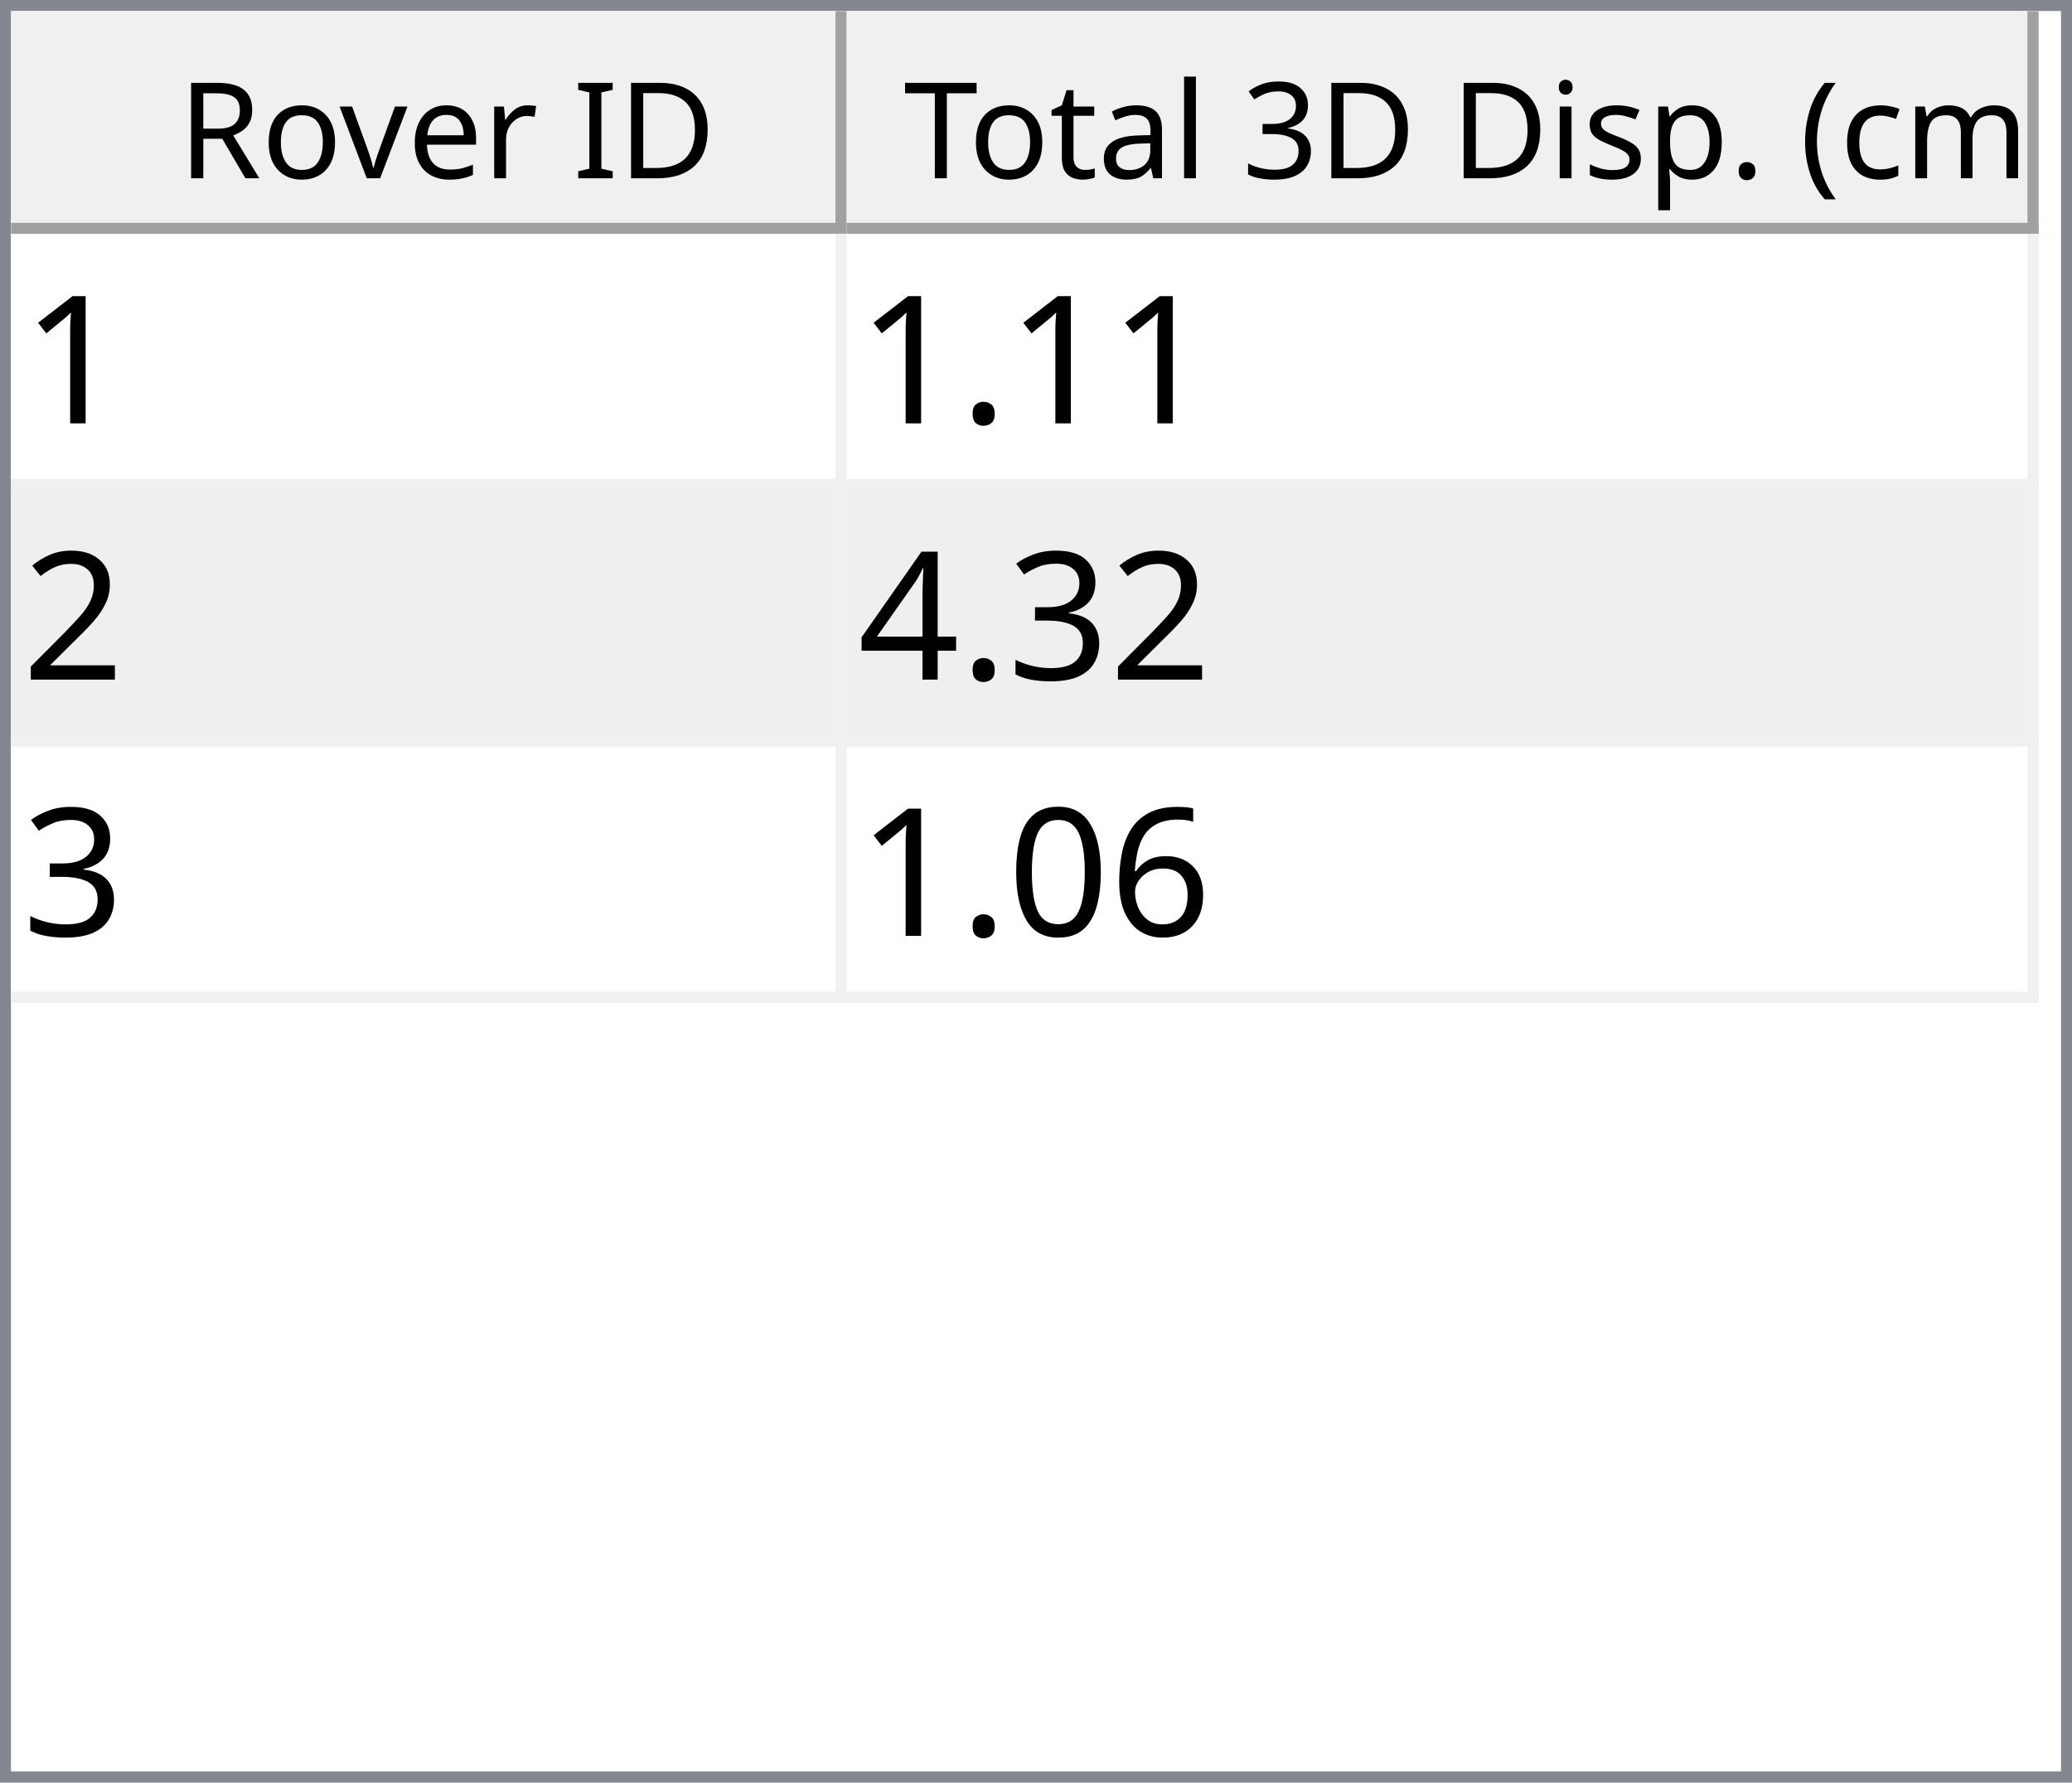
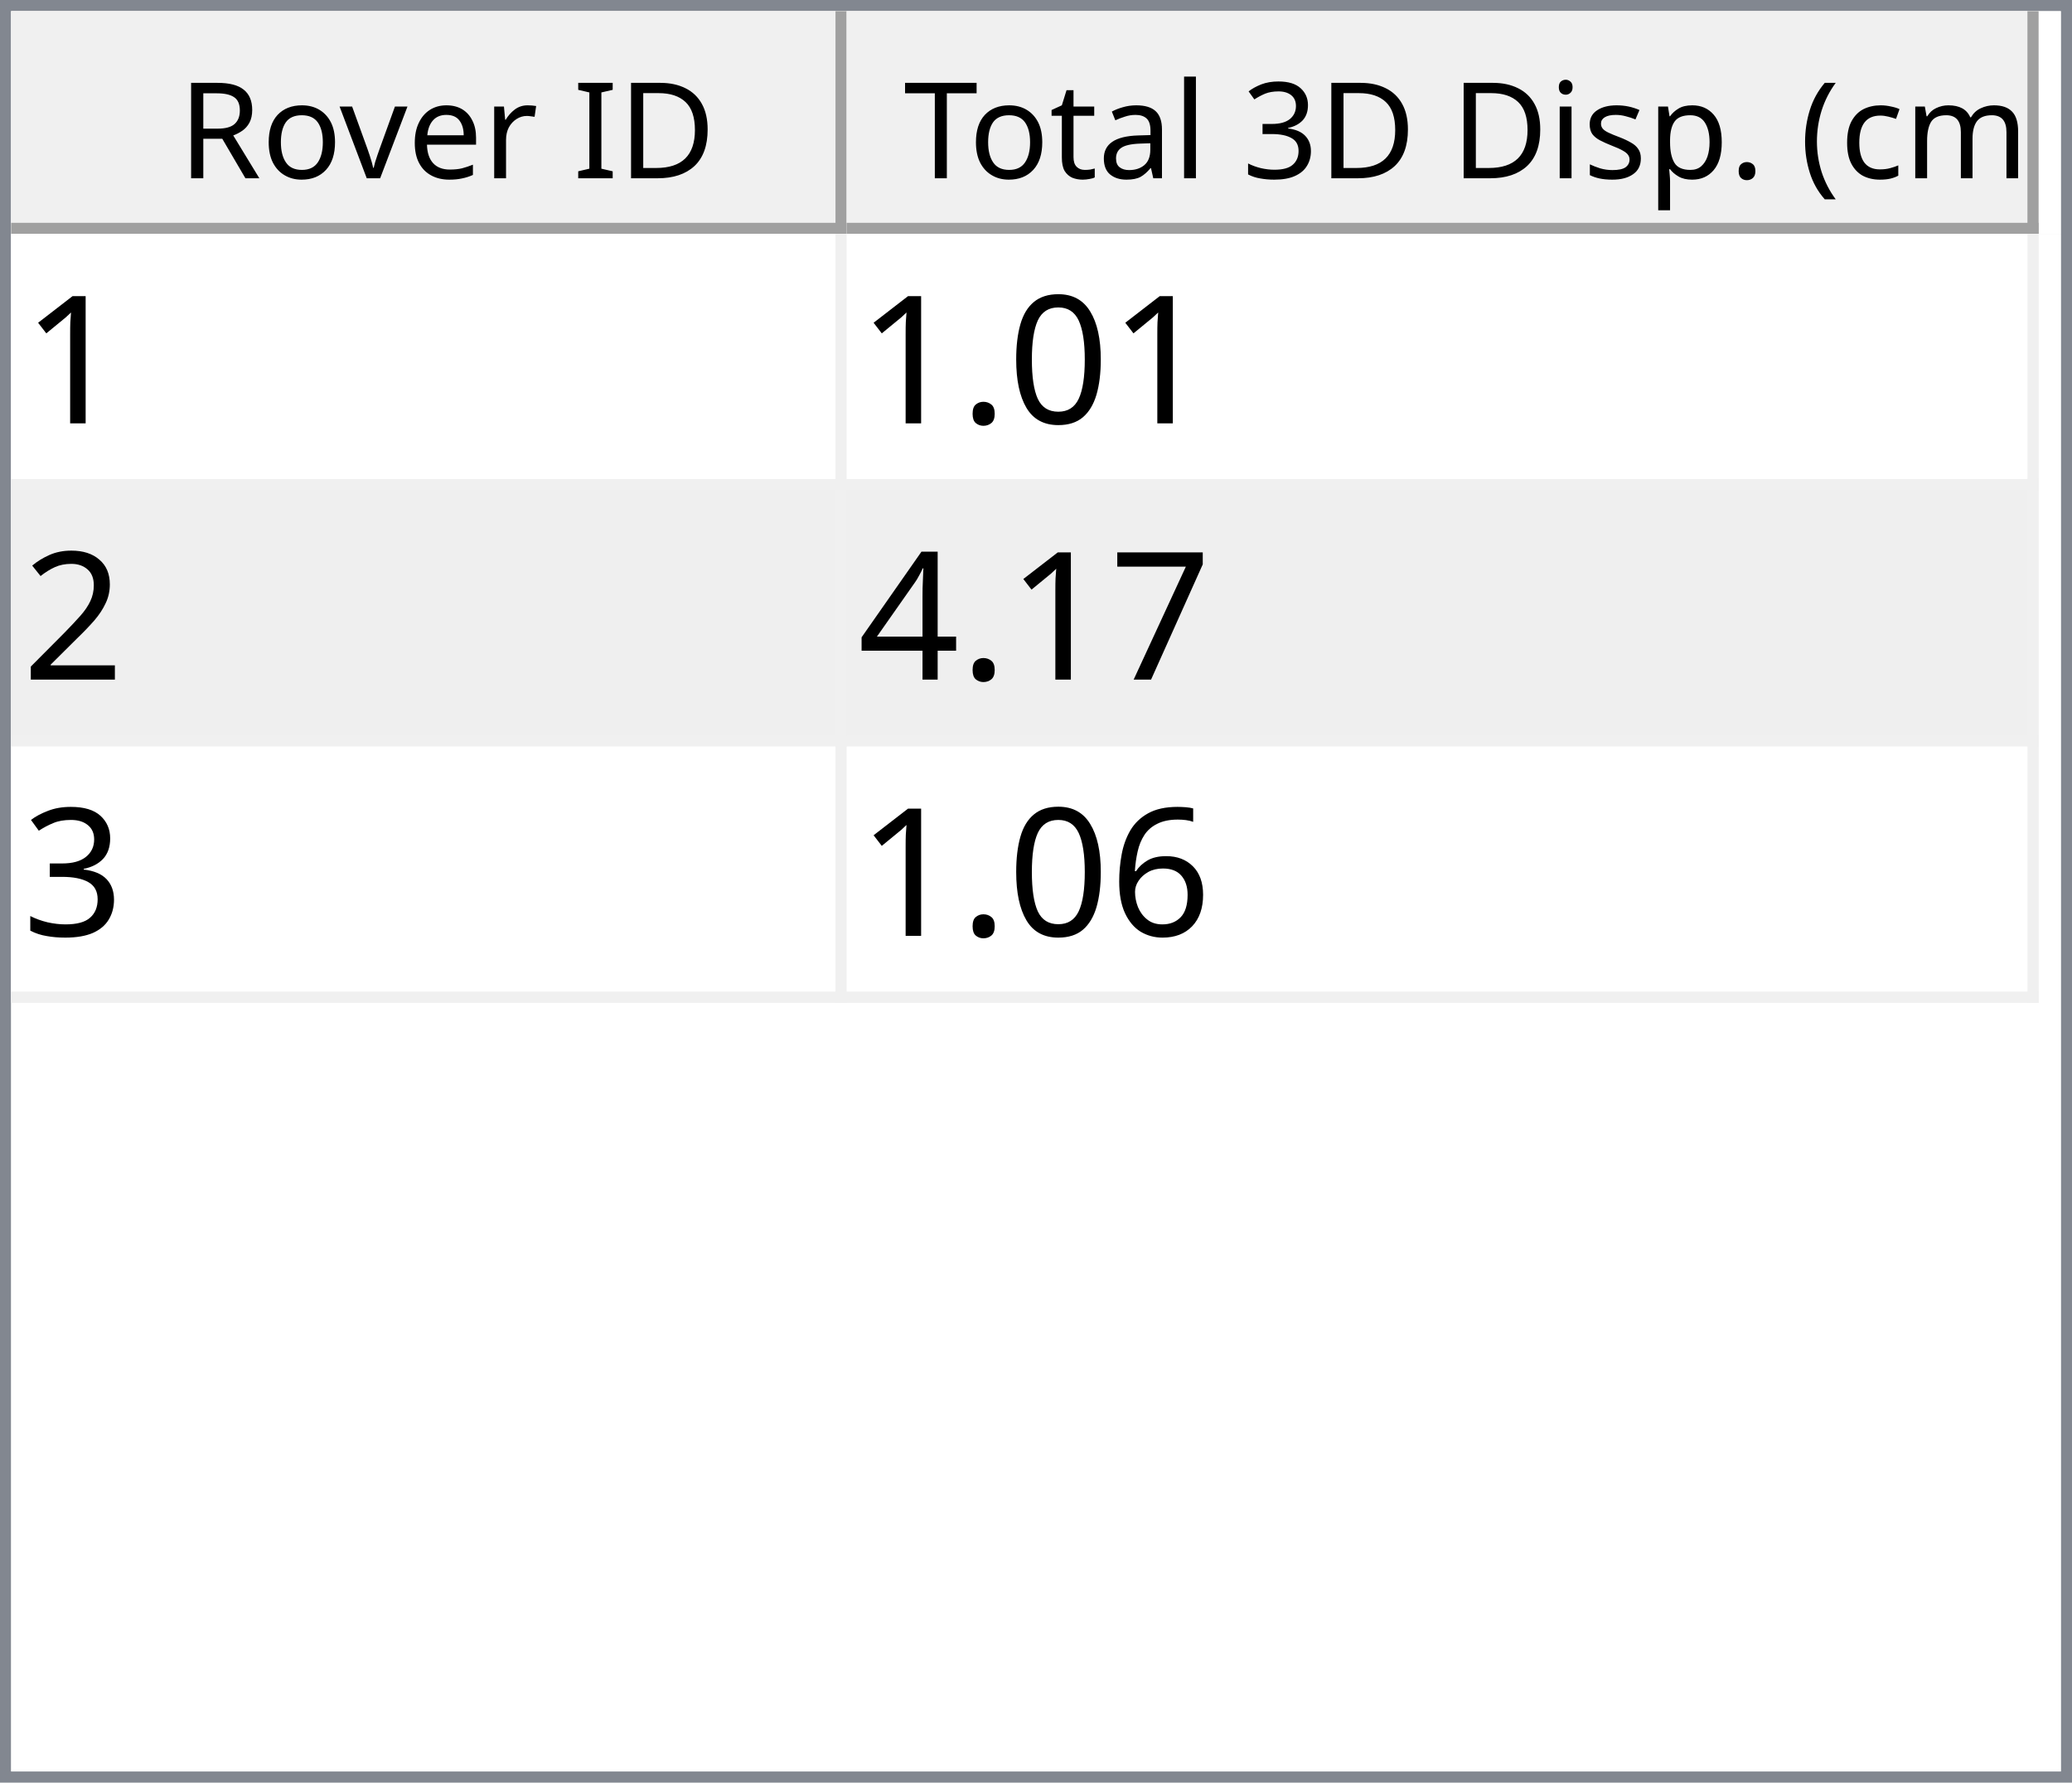
<svg xmlns="http://www.w3.org/2000/svg" style="fill-opacity:1; color-rendering:auto; color-interpolation:auto; text-rendering:auto; stroke:black; stroke-linecap:square; stroke-miterlimit:10; shape-rendering:auto; stroke-opacity:1; fill:black; stroke-dasharray:none; font-weight:normal; stroke-width:1; font-family:'Dialog'; font-style:normal; stroke-linejoin:miter; font-size:12px; stroke-dashoffset:0; image-rendering:auto;" width="186" height="160">
  <defs id="genericDefs" />
  <g>
    <defs id="defs1">
      <clipPath clipPathUnits="userSpaceOnUse" id="clipPath1">
        <path d="M0 0 L186 0 L186 160 L0 160 L0 0 Z" />
      </clipPath>
      <clipPath clipPathUnits="userSpaceOnUse" id="clipPath2">
        <path d="M0 0 L0 160 L186 160 L186 0 Z" />
      </clipPath>
      <clipPath clipPathUnits="userSpaceOnUse" id="clipPath3">
        <path d="M0 0 L0 20 L184 20 L184 0 Z" />
      </clipPath>
      <clipPath clipPathUnits="userSpaceOnUse" id="clipPath4">
        <path d="M0 0 L0 20 L75 20 L75 0 Z" />
      </clipPath>
      <clipPath clipPathUnits="userSpaceOnUse" id="clipPath5">
        <path d="M1 1 L1 19 L74 19 L74 1 Z" />
      </clipPath>
      <clipPath clipPathUnits="userSpaceOnUse" id="clipPath6">
        <path d="M0 0 L0 18 L73 18 L73 0 Z" />
      </clipPath>
      <clipPath clipPathUnits="userSpaceOnUse" id="clipPath7">
        <path d="M-0.5 -0.5 L-0.5 19.5 L74.5 19.5 L74.5 -0.5 Z" />
      </clipPath>
      <clipPath clipPathUnits="userSpaceOnUse" id="clipPath8">
        <path d="M0 0 L0 20 L107 20 L107 0 Z" />
      </clipPath>
      <clipPath clipPathUnits="userSpaceOnUse" id="clipPath9">
        <path d="M1 1 L1 19 L106 19 L106 1 Z" />
      </clipPath>
      <clipPath clipPathUnits="userSpaceOnUse" id="clipPath10">
        <path d="M0 0 L0 18 L105 18 L105 0 Z" />
      </clipPath>
      <clipPath clipPathUnits="userSpaceOnUse" id="clipPath11">
        <path d="M-0.5 -0.5 L-0.5 19.5 L106.5 19.5 L106.5 -0.5 Z" />
      </clipPath>
      <clipPath clipPathUnits="userSpaceOnUse" id="clipPath12">
        <path d="M0 0 L0 138 L184 138 L184 0 Z" />
      </clipPath>
      <clipPath clipPathUnits="userSpaceOnUse" id="clipPath13">
        <path d="M0 0 L0 69 L182 69 L182 0 Z" />
      </clipPath>
      <clipPath clipPathUnits="userSpaceOnUse" id="clipPath14">
        <path d="M-0.5 -0.5 L-0.5 68.5 L181.5 68.5 L181.5 -0.5 Z" />
      </clipPath>
      <clipPath clipPathUnits="userSpaceOnUse" id="clipPath15">
        <path d="M0 0 L0 22 L74 22 L74 0 Z" />
      </clipPath>
      <clipPath clipPathUnits="userSpaceOnUse" id="clipPath16">
        <path d="M0 0 L0 22 L106 22 L106 0 Z" />
      </clipPath>
      <font horiz-adv-x="64.551" id="font1">
        <font-face ascent="107.91" descent="25.098" units-per-em="100" style="font-style:normal; font-family:Segoe UI; font-weight:normal;" />
        <missing-glyph horiz-adv-x="64.551" d="M8.109 0 L8.109 68.266 L56.453 68.266 L56.453 0 L8.109 0 ZM15.328 7.234 L49.219 7.234 L49.219 61.031 L15.328 61.031 L15.328 7.234 Z" />
        <glyph unicode="D" horiz-adv-x="70.117" d="M9.188 0 L9.188 70.016 L28.516 70.016 Q65.531 70.016 65.531 35.891 Q65.531 19.672 55.25 9.836 Q44.969 0 27.734 0 L9.188 0 ZM17.391 62.594 L17.391 7.422 L27.828 7.422 Q41.609 7.422 49.273 14.797 Q56.938 22.172 56.938 35.688 Q56.938 62.594 28.328 62.594 L17.391 62.594 Z" />
        <glyph unicode="I" horiz-adv-x="26.611" d="M17.391 0 L9.188 0 L9.188 70.016 L17.391 70.016 L17.391 0 Z" />
        <glyph unicode=" " horiz-adv-x="27.393" d="" />
        <glyph unicode="r" horiz-adv-x="34.766" d="M34.188 41.891 Q32.078 43.5 28.125 43.5 Q23 43.5 19.555 38.672 Q16.109 33.844 16.109 25.484 L16.109 0 L8.109 0 L8.109 50 L16.109 50 L16.109 39.703 L16.312 39.703 Q18.016 44.969 21.531 47.922 Q25.047 50.875 29.391 50.875 Q32.516 50.875 34.188 50.203 L34.188 41.891 Z" />
        <glyph unicode="e" horiz-adv-x="52.295" d="M48.297 23 L12.984 23 Q13.188 14.656 17.484 10.109 Q21.781 5.562 29.297 5.562 Q37.75 5.562 44.828 11.141 L44.828 3.609 Q38.234 -1.172 27.391 -1.172 Q16.797 -1.172 10.742 5.641 Q4.688 12.453 4.688 24.812 Q4.688 36.469 11.305 43.82 Q17.922 51.172 27.734 51.172 Q37.547 51.172 42.922 44.828 Q48.297 38.484 48.297 27.203 L48.297 23 ZM40.094 29.781 Q40.047 36.719 36.75 40.578 Q33.453 44.438 27.594 44.438 Q21.922 44.438 17.969 40.383 Q14.016 36.328 13.094 29.781 L40.094 29.781 Z" />
        <glyph unicode="v" horiz-adv-x="47.9" d="M47.406 50 L27.484 0 L19.625 0 L0.688 50 L9.469 50 L22.172 13.672 Q23.578 9.672 23.922 6.688 L24.125 6.688 Q24.609 10.453 25.688 13.484 L38.969 50 L47.406 50 Z" />
        <glyph unicode="o" horiz-adv-x="58.594" d="M29 -1.172 Q17.922 -1.172 11.305 5.836 Q4.688 12.844 4.688 24.422 Q4.688 37.016 11.57 44.094 Q18.453 51.172 30.172 51.172 Q41.359 51.172 47.633 44.289 Q53.906 37.406 53.906 25.203 Q53.906 13.234 47.141 6.031 Q40.375 -1.172 29 -1.172 ZM29.594 44.438 Q21.875 44.438 17.383 39.188 Q12.891 33.938 12.891 24.703 Q12.891 15.828 17.43 10.695 Q21.969 5.562 29.594 5.562 Q37.359 5.562 41.531 10.594 Q45.703 15.625 45.703 24.906 Q45.703 34.281 41.531 39.359 Q37.359 44.438 29.594 44.438 Z" />
        <glyph unicode="R" horiz-adv-x="59.814" d="M59.375 0 L49.609 0 L37.891 19.625 Q36.281 22.359 34.766 24.289 Q33.25 26.219 31.664 27.438 Q30.078 28.656 28.25 29.219 Q26.422 29.781 24.125 29.781 L17.391 29.781 L17.391 0 L9.188 0 L9.188 70.016 L30.078 70.016 Q34.672 70.016 38.555 68.867 Q42.438 67.719 45.289 65.375 Q48.141 63.031 49.758 59.547 Q51.375 56.062 51.375 51.375 Q51.375 47.703 50.273 44.656 Q49.172 41.609 47.148 39.211 Q45.125 36.812 42.266 35.133 Q39.406 33.453 35.844 32.516 L35.844 32.328 Q37.594 31.547 38.891 30.547 Q40.188 29.547 41.359 28.18 Q42.531 26.812 43.68 25.078 Q44.828 23.344 46.234 21.047 L59.375 0 ZM17.391 62.594 L17.391 37.203 L28.516 37.203 Q31.594 37.203 34.203 38.133 Q36.812 39.062 38.719 40.797 Q40.625 42.531 41.703 45.047 Q42.781 47.562 42.781 50.688 Q42.781 56.297 39.141 59.445 Q35.5 62.594 28.609 62.594 L17.391 62.594 Z" />
        <glyph unicode=")" horiz-adv-x="30.176" d="M8.297 -15.922 L1.172 -15.922 Q16.406 2.344 16.406 26.812 Q16.406 51.469 1.078 70.016 L8.297 70.016 Q23.531 52.156 23.531 26.703 Q23.531 1.375 8.297 -15.922 Z" />
        <glyph unicode="m" horiz-adv-x="86.133" d="M79.109 0 L71.094 0 L71.094 28.719 Q71.094 37.016 68.531 40.727 Q65.969 44.438 59.906 44.438 Q54.781 44.438 51.195 39.75 Q47.609 35.062 47.609 28.516 L47.609 0 L39.594 0 L39.594 29.688 Q39.594 44.438 28.219 44.438 Q22.953 44.438 19.531 40.016 Q16.109 35.594 16.109 28.516 L16.109 0 L8.109 0 L8.109 50 L16.109 50 L16.109 42.094 L16.312 42.094 Q21.625 51.172 31.844 51.172 Q36.969 51.172 40.773 48.312 Q44.578 45.453 46 40.828 Q51.562 51.172 62.594 51.172 Q79.109 51.172 79.109 30.812 L79.109 0 Z" />
        <glyph unicode="c" horiz-adv-x="46.191" d="M42.188 2.297 Q36.422 -1.172 28.516 -1.172 Q17.828 -1.172 11.258 5.789 Q4.688 12.75 4.688 23.828 Q4.688 36.188 11.766 43.68 Q18.844 51.172 30.672 51.172 Q37.25 51.172 42.281 48.734 L42.281 40.531 Q36.719 44.438 30.375 44.438 Q22.703 44.438 17.797 38.945 Q12.891 33.453 12.891 24.516 Q12.891 15.719 17.508 10.641 Q22.125 5.562 29.891 5.562 Q36.422 5.562 42.188 9.906 L42.188 2.297 Z" />
        <glyph unicode="(" horiz-adv-x="30.176" d="M29.109 -15.922 L21.969 -15.922 Q6.844 1.375 6.844 26.703 Q6.844 52.156 21.969 70.016 L29.203 70.016 Q13.875 51.469 13.875 26.812 Q13.875 2.344 29.109 -15.922 Z" />
        <glyph unicode="." horiz-adv-x="21.68" d="M10.891 -1.078 Q8.641 -1.078 7.055 0.539 Q5.469 2.156 5.469 4.391 Q5.469 6.641 7.055 8.273 Q8.641 9.906 10.891 9.906 Q13.188 9.906 14.797 8.273 Q16.406 6.641 16.406 4.391 Q16.406 2.156 14.797 0.539 Q13.188 -1.078 10.891 -1.078 Z" />
        <glyph unicode="p" horiz-adv-x="58.789" d="M16.312 7.234 L16.109 7.234 L16.109 -23 L8.109 -23 L8.109 50 L16.109 50 L16.109 41.219 L16.312 41.219 Q22.219 51.172 33.594 51.172 Q43.266 51.172 48.688 44.461 Q54.109 37.75 54.109 26.469 Q54.109 13.922 48 6.375 Q41.891 -1.172 31.297 -1.172 Q21.578 -1.172 16.312 7.234 ZM16.109 27.391 L16.109 20.406 Q16.109 14.203 20.141 9.883 Q24.172 5.562 30.375 5.562 Q37.641 5.562 41.773 11.133 Q45.906 16.703 45.906 26.609 Q45.906 34.969 42.047 39.703 Q38.188 44.438 31.594 44.438 Q24.609 44.438 20.359 39.578 Q16.109 34.719 16.109 27.391 Z" />
        <glyph unicode="s" horiz-adv-x="42.432" d="M5.078 1.812 L5.078 10.406 Q11.625 5.562 19.484 5.562 Q30.031 5.562 30.031 12.594 Q30.031 14.594 29.125 15.992 Q28.219 17.391 26.68 18.461 Q25.141 19.531 23.07 20.383 Q21 21.234 18.609 22.172 Q15.281 23.484 12.766 24.828 Q10.25 26.172 8.57 27.859 Q6.891 29.547 6.031 31.695 Q5.172 33.844 5.172 36.719 Q5.172 40.234 6.789 42.945 Q8.406 45.656 11.086 47.484 Q13.766 49.312 17.211 50.242 Q20.656 51.172 24.312 51.172 Q30.812 51.172 35.938 48.922 L35.938 40.828 Q30.422 44.438 23.25 44.438 Q21 44.438 19.195 43.922 Q17.391 43.406 16.094 42.477 Q14.797 41.547 14.086 40.258 Q13.375 38.969 13.375 37.406 Q13.375 35.453 14.086 34.133 Q14.797 32.812 16.164 31.789 Q17.531 30.766 19.484 29.938 Q21.438 29.109 23.922 28.125 Q27.25 26.859 29.883 25.516 Q32.516 24.172 34.375 22.484 Q36.234 20.797 37.234 18.602 Q38.234 16.406 38.234 13.375 Q38.234 9.672 36.602 6.938 Q34.969 4.203 32.234 2.398 Q29.5 0.594 25.93 -0.289 Q22.359 -1.172 18.453 -1.172 Q10.75 -1.172 5.078 1.812 Z" />
        <glyph unicode="i" horiz-adv-x="24.219" d="M12.203 62.703 Q10.062 62.703 8.547 64.164 Q7.031 65.625 7.031 67.875 Q7.031 70.125 8.547 71.609 Q10.062 73.094 12.203 73.094 Q14.406 73.094 15.945 71.609 Q17.484 70.125 17.484 67.875 Q17.484 65.719 15.945 64.211 Q14.406 62.703 12.203 62.703 ZM16.109 0 L8.109 0 L8.109 50 L16.109 50 L16.109 0 Z" />
        <glyph unicode="3" horiz-adv-x="53.906" d="M46.531 19.828 Q46.531 15.094 44.75 11.211 Q42.969 7.328 39.719 4.57 Q36.469 1.812 31.93 0.297 Q27.391 -1.219 21.922 -1.219 Q11.922 -1.219 6 2.594 L6 11.188 Q13.094 5.609 22.219 5.609 Q25.875 5.609 28.828 6.539 Q31.781 7.469 33.906 9.227 Q36.031 10.984 37.18 13.477 Q38.328 15.969 38.328 19.094 Q38.328 32.812 18.797 32.812 L12.984 32.812 L12.984 39.594 L18.5 39.594 Q35.797 39.594 35.797 52.484 Q35.797 64.406 22.609 64.406 Q15.188 64.406 8.688 59.422 L8.688 67.188 Q15.375 71.188 24.609 71.188 Q29 71.188 32.57 69.969 Q36.141 68.75 38.68 66.555 Q41.219 64.359 42.609 61.281 Q44 58.203 44 54.5 Q44 40.672 30.031 36.719 L30.031 36.531 Q33.594 36.141 36.625 34.797 Q39.656 33.453 41.852 31.305 Q44.047 29.156 45.289 26.25 Q46.531 23.344 46.531 19.828 Z" />
        <glyph unicode="l" horiz-adv-x="24.219" d="M16.109 0 L8.109 0 L8.109 74.031 L16.109 74.031 L16.109 0 Z" />
        <glyph unicode="a" horiz-adv-x="50.879" d="M43.891 0 L35.891 0 L35.891 7.812 L35.688 7.812 Q30.469 -1.172 20.312 -1.172 Q12.844 -1.172 8.617 2.781 Q4.391 6.734 4.391 13.281 Q4.391 27.297 20.906 29.594 L35.891 31.688 Q35.891 44.438 25.594 44.438 Q16.547 44.438 9.281 38.281 L9.281 46.484 Q16.656 51.172 26.266 51.172 Q43.891 51.172 43.891 32.516 L43.891 0 ZM35.891 25.297 L23.828 23.641 Q18.266 22.859 15.43 20.875 Q12.594 18.891 12.594 13.875 Q12.594 10.203 15.211 7.883 Q17.828 5.562 22.172 5.562 Q28.125 5.562 32.008 9.742 Q35.891 13.922 35.891 20.312 L35.891 25.297 Z" />
        <glyph unicode="t" horiz-adv-x="33.887" d="M31.297 0.484 Q28.469 -1.078 23.828 -1.078 Q10.688 -1.078 10.688 13.578 L10.688 43.172 L2.094 43.172 L2.094 50 L10.688 50 L10.688 62.203 L18.703 64.797 L18.703 50 L31.297 50 L31.297 43.172 L18.703 43.172 L18.703 14.984 Q18.703 9.969 20.414 7.82 Q22.125 5.672 26.078 5.672 Q29.109 5.672 31.297 7.328 L31.297 0.484 Z" />
        <glyph unicode="T" horiz-adv-x="52.393" d="M50.594 62.594 L30.375 62.594 L30.375 0 L22.172 0 L22.172 62.594 L2 62.594 L2 70.016 L50.594 70.016 L50.594 62.594 Z" />
      </font>
      <font horiz-adv-x="75.0" id="font2">
        <font-face ascent="100.537" descent="21.973" units-per-em="100" style="font-style:normal; font-family:sans-serif; font-weight:normal;" />
        <missing-glyph horiz-adv-x="75.0" d="M12.5 0 L12.5 62.5 L62.5 62.5 L62.5 0 L12.5 0 ZM14.062 1.562 L60.938 1.562 L60.938 60.938 L14.062 60.938 L14.062 1.562 Z" />
        <glyph unicode="1" horiz-adv-x="55.615" d="M37.25 0 L28.469 0 L28.469 56 Q25.297 52.984 20.141 49.953 Q14.984 46.922 10.891 45.406 L10.891 53.906 Q18.266 57.375 23.781 62.305 Q29.297 67.234 31.594 71.875 L37.25 71.875 L37.25 0 Z" />
+         <glyph unicode="0" horiz-adv-x="55.615" d="M4.156 35.297 Q4.156 48 6.766 55.742 Q9.375 63.484 14.523 67.68 Q19.672 71.875 27.484 71.875 Q33.25 71.875 37.594 69.555 Q41.938 67.234 44.773 62.867 Q47.609 58.5 49.219 52.227 Q50.828 45.953 50.828 35.297 Q50.828 22.703 48.242 14.969 Q45.656 7.234 40.508 3.008 Q35.359 -1.219 27.484 -1.219 Q17.141 -1.219 11.234 6.203 Q4.156 15.141 4.156 35.297 ZM13.188 35.297 Q13.188 17.672 17.312 11.836 Q21.438 6 27.484 6 Q33.547 6 37.672 11.859 Q41.797 17.719 41.797 35.297 Q41.797 52.984 37.672 58.789 Q33.547 64.594 27.391 64.594 Q21.344 64.594 17.719 59.469 Q13.188 52.938 13.188 35.297 Z" />
        <glyph unicode="." horiz-adv-x="27.783" d="M9.078 0 L9.078 10.016 L19.094 10.016 L19.094 0 L9.078 0 Z" />
        <glyph unicode="2" horiz-adv-x="55.615" d="M50.344 8.453 L50.344 0 L3.031 0 Q2.938 3.172 4.047 6.109 Q5.859 10.938 9.836 15.625 Q13.812 20.312 21.344 26.469 Q33.016 36.031 37.117 41.625 Q41.219 47.219 41.219 52.203 Q41.219 57.422 37.477 61.008 Q33.734 64.594 27.734 64.594 Q21.391 64.594 17.578 60.789 Q13.766 56.984 13.719 50.25 L4.688 51.172 Q5.609 61.281 11.664 66.578 Q17.719 71.875 27.938 71.875 Q38.234 71.875 44.242 66.164 Q50.25 60.453 50.25 52 Q50.25 47.703 48.492 43.555 Q46.734 39.406 42.656 34.812 Q38.578 30.219 29.109 22.219 Q21.188 15.578 18.945 13.211 Q16.703 10.844 15.234 8.453 L50.344 8.453 Z" />
+         <glyph unicode="7" horiz-adv-x="55.615" d="M4.734 62.203 L4.734 70.656 L51.078 70.656 L51.078 63.812 Q44.234 56.547 37.523 44.484 Q30.812 32.422 27.156 19.672 Q24.516 10.688 23.781 0 L14.75 0 Q14.891 8.453 18.062 20.414 Q21.234 32.375 27.172 43.484 Q33.109 54.594 39.797 62.203 L4.734 62.203 Z" />
+         <glyph unicode="4" horiz-adv-x="55.615" d="M32.328 0 L32.328 17.141 L1.266 17.141 L1.266 25.203 L33.938 71.578 L41.109 71.578 L41.109 25.203 L50.781 25.203 L50.781 17.141 L41.109 17.141 L41.109 0 L32.328 0 ZM32.328 25.203 L32.328 57.469 L9.906 25.203 L32.328 25.203 Z" />
        <glyph unicode="3" horiz-adv-x="55.615" d="M4.203 18.891 L12.984 20.062 Q14.5 12.594 18.141 9.297 Q21.781 6 27 6 Q33.203 6 37.477 10.297 Q41.75 14.594 41.75 20.953 Q41.75 27 37.797 30.93 Q33.844 34.859 27.734 34.859 Q25.25 34.859 21.531 33.891 L22.516 41.609 Q23.391 41.5 23.922 41.5 Q29.547 41.5 34.039 44.43 Q38.531 47.359 38.531 53.469 Q38.531 58.297 35.258 61.477 Q31.984 64.656 26.812 64.656 Q21.688 64.656 18.266 61.43 Q14.844 58.203 13.875 51.766 L5.078 53.328 Q6.688 62.156 12.398 67.016 Q18.109 71.875 26.609 71.875 Q32.469 71.875 37.398 69.359 Q42.328 66.844 44.945 62.5 Q47.562 58.156 47.562 53.266 Q47.562 48.641 45.07 44.828 Q42.578 41.016 37.703 38.766 Q44.047 37.312 47.562 32.695 Q51.078 28.078 51.078 21.141 Q51.078 11.766 44.242 5.25 Q37.406 -1.266 26.953 -1.266 Q17.531 -1.266 11.305 4.352 Q5.078 9.969 4.203 18.891 Z" />
-         <glyph unicode="4" horiz-adv-x="55.615" d="M32.328 0 L32.328 17.141 L1.266 17.141 L1.266 25.203 L33.938 71.578 L41.109 71.578 L41.109 25.203 L50.781 25.203 L50.781 17.141 L41.109 17.141 L41.109 0 L32.328 0 ZM32.328 25.203 L32.328 57.469 L9.906 25.203 L32.328 25.203 Z" />
        <glyph unicode="6" horiz-adv-x="55.615" d="M49.75 54.047 L41.016 53.375 Q39.844 58.547 37.703 60.891 Q34.125 64.656 28.906 64.656 Q24.703 64.656 21.531 62.312 Q17.391 59.281 14.992 53.469 Q12.594 47.656 12.5 36.922 Q15.672 41.75 20.266 44.094 Q24.859 46.438 29.891 46.438 Q38.672 46.438 44.852 39.969 Q51.031 33.5 51.031 23.25 Q51.031 16.5 48.125 10.719 Q45.219 4.938 40.141 1.859 Q35.062 -1.219 28.609 -1.219 Q17.625 -1.219 10.695 6.859 Q3.766 14.938 3.766 33.5 Q3.766 54.25 11.422 63.672 Q18.109 71.875 29.438 71.875 Q37.891 71.875 43.289 67.141 Q48.688 62.406 49.75 54.047 ZM13.875 23.188 Q13.875 18.656 15.797 14.508 Q17.719 10.359 21.188 8.18 Q24.656 6 28.469 6 Q34.031 6 38.039 10.492 Q42.047 14.984 42.047 22.703 Q42.047 30.125 38.086 34.398 Q34.125 38.672 28.125 38.672 Q22.172 38.672 18.023 34.398 Q13.875 30.125 13.875 23.188 Z" />
-         <glyph unicode="0" horiz-adv-x="55.615" d="M4.156 35.297 Q4.156 48 6.766 55.742 Q9.375 63.484 14.523 67.68 Q19.672 71.875 27.484 71.875 Q33.25 71.875 37.594 69.555 Q41.938 67.234 44.773 62.867 Q47.609 58.5 49.219 52.227 Q50.828 45.953 50.828 35.297 Q50.828 22.703 48.242 14.969 Q45.656 7.234 40.508 3.008 Q35.359 -1.219 27.484 -1.219 Q17.141 -1.219 11.234 6.203 Q4.156 15.141 4.156 35.297 ZM13.188 35.297 Q13.188 17.672 17.312 11.836 Q21.438 6 27.484 6 Q33.547 6 37.672 11.859 Q41.797 17.719 41.797 35.297 Q41.797 52.984 37.672 58.789 Q33.547 64.594 27.391 64.594 Q21.344 64.594 17.719 59.469 Q13.188 52.938 13.188 35.297 Z" />
      </font>
    </defs>
    <g style="fill:white; stroke:white;">
      <rect x="0" y="0" width="186" style="clip-path:url(#clipPath1); stroke:none;" height="160" />
    </g>
    <g style="fill:white; text-rendering:optimizeSpeed; color-rendering:optimizeSpeed; image-rendering:optimizeSpeed; shape-rendering:crispEdges; stroke:white; color-interpolation:sRGB;">
      <rect x="0" width="186" height="160" y="0" style="stroke:none;" />
      <path style="stroke:none;" d="M0 160 L186 160 L186 0 L0 0 Z" />
    </g>
    <g style="fill:rgb(240,240,240); font-family:'Segoe UI'; stroke:rgb(240,240,240);">
      <rect x="0" y="0" width="186" style="clip-path:url(#clipPath2); stroke:none;" height="160" />
    </g>
    <g style="fill:rgb(130,135,144); font-family:'Segoe UI'; stroke:rgb(130,135,144);">
      <path d="M0 0 L186 0 L186 160 L0 160 L0 0 ZM1 1 L185 1 L185 159 L1 159 L1 1 Z" style="fill-rule:evenodd; clip-path:url(#clipPath2); stroke:none;" />
    </g>
    <g style="fill:white; font-family:'Segoe UI'; stroke:white;" transform="translate(1,1)">
      <rect x="0" y="0" width="184" style="clip-path:url(#clipPath3); stroke:none;" height="20" />
    </g>
    <g style="fill:rgb(240,240,240); font-family:'Segoe UI'; stroke:rgb(240,240,240);" transform="translate(1,1)">
      <rect x="0" y="0" width="75" style="clip-path:url(#clipPath4); stroke:none;" height="20" />
    </g>
    <g style="font-family:'Segoe UI';" transform="translate(2,2)">
      <text x="14" xml:space="preserve" y="14" style="clip-path:url(#clipPath6); stroke:none;">Rover ID</text>
    </g>
    <g style="fill:rgb(160,160,160); font-family:'Segoe UI'; stroke:rgb(160,160,160); stroke-linejoin:bevel;" transform="translate(1.5,1.5)">
      <line x1="74" x2="74" y1="0" style="fill:none; clip-path:url(#clipPath7);" y2="19" />
    </g>
    <g style="fill:rgb(160,160,160); font-family:'Segoe UI'; stroke:rgb(160,160,160); stroke-linejoin:bevel;" transform="matrix(1,0,0,1,1,1) translate(0.5,0.5)">
      <line x1="0" x2="74" y1="19" style="fill:none; clip-path:url(#clipPath7);" y2="19" />
    </g>
    <g style="fill:rgb(240,240,240); font-family:'Segoe UI'; stroke:rgb(240,240,240);" transform="translate(76,1)">
      <rect x="0" y="0" width="107" style="clip-path:url(#clipPath8); stroke:none;" height="20" />
    </g>
    <g style="font-family:'Segoe UI';" transform="translate(77,2)">
      <text x="1" xml:space="preserve" y="14" style="clip-path:url(#clipPath10); stroke:none;"> Total 3D Disp. (cm)</text>
    </g>
    <g style="fill:rgb(160,160,160); font-family:'Segoe UI'; stroke:rgb(160,160,160); stroke-linejoin:bevel;" transform="translate(76.5,1.5)">
      <line x1="106" x2="106" y1="0" style="fill:none; clip-path:url(#clipPath11);" y2="19" />
    </g>
    <g style="fill:rgb(160,160,160); font-family:'Segoe UI'; stroke:rgb(160,160,160); stroke-linejoin:bevel;" transform="matrix(1,0,0,1,76,1) translate(0.5,0.5)">
      <line x1="0" x2="106" y1="19" style="fill:none; clip-path:url(#clipPath11);" y2="19" />
    </g>
    <g style="fill:white; font-family:'Segoe UI'; stroke:white;" transform="translate(1,21)">
      <rect x="0" y="0" width="184" style="clip-path:url(#clipPath12); stroke:none;" height="138" />
    </g>
    <g style="fill:rgb(240,240,240); font-size:16px; font-family:sans-serif; stroke:rgb(240,240,240);" transform="translate(1,21)">
      <rect x="0" y="0" width="182" style="clip-path:url(#clipPath13); stroke:none;" height="69" />
      <line transform="translate(0.5,0.5)" x1="0" x2="181" y1="22" style="clip-path:url(#clipPath14); fill:none; stroke-linejoin:bevel;" y2="22" />
    </g>
    <g transform="matrix(1,0,0,1,1,21) translate(0.5,0.5)" style="fill:rgb(240,240,240); font-size:16px; font-family:sans-serif; stroke:rgb(240,240,240); stroke-linejoin:bevel;">
      <line x1="0" x2="181" y1="45" style="fill:none; clip-path:url(#clipPath14);" y2="45" />
    </g>
    <g transform="matrix(1,0,0,1,1,21) translate(0.5,0.5)" style="fill:rgb(240,240,240); font-size:16px; font-family:sans-serif; stroke:rgb(240,240,240); stroke-linejoin:bevel;">
      <line x1="0" x2="181" y1="68" style="fill:none; clip-path:url(#clipPath14);" y2="68" />
    </g>
    <g transform="matrix(1,0,0,1,1,21) translate(0.5,0.5)" style="fill:rgb(240,240,240); font-size:16px; font-family:sans-serif; stroke:rgb(240,240,240); stroke-linejoin:bevel;">
      <line x1="74" x2="74" y1="0" style="fill:none; clip-path:url(#clipPath14);" y2="68" />
    </g>
    <g transform="matrix(1,0,0,1,1,21) translate(0.5,0.5)" style="fill:rgb(240,240,240); font-size:16px; font-family:sans-serif; stroke:rgb(240,240,240); stroke-linejoin:bevel;">
      <line x1="181" x2="181" y1="0" style="fill:none; clip-path:url(#clipPath14);" y2="68" />
    </g>
    <g style="fill:white; font-size:16px; font-family:sans-serif; stroke:white;" transform="matrix(1,0,0,1,1,21)">
      <rect x="0" y="0" width="74" style="clip-path:url(#clipPath15); stroke:none;" height="22" />
      <text x="1" y="17" style="fill:black; clip-path:url(#clipPath15); stroke:none;" xml:space="preserve">1</text>
    </g>
    <g style="fill:white; font-size:16px; font-family:sans-serif; stroke:white;" transform="matrix(1,0,0,1,1,21) translate(75,0)">
      <rect x="0" y="0" width="106" style="clip-path:url(#clipPath16); stroke:none;" height="22" />
-       <text x="1" y="17" style="fill:black; clip-path:url(#clipPath16); stroke:none;" xml:space="preserve">1.11</text>
+       <text x="1" y="17" style="fill:black; clip-path:url(#clipPath16); stroke:none;" xml:space="preserve">1.01</text>
    </g>
    <g style="fill:rgb(239,239,239); font-size:16px; font-family:sans-serif; stroke:rgb(239,239,239);" transform="matrix(1,0,0,1,1,21) translate(0,23)">
      <rect x="0" y="0" width="74" style="clip-path:url(#clipPath15); stroke:none;" height="22" />
      <text x="1" y="17" style="fill:black; clip-path:url(#clipPath15); stroke:none;" xml:space="preserve">2</text>
    </g>
    <g style="fill:rgb(239,239,239); font-size:16px; font-family:sans-serif; stroke:rgb(239,239,239);" transform="matrix(1,0,0,1,1,21) translate(75,23)">
      <rect x="0" y="0" width="106" style="clip-path:url(#clipPath16); stroke:none;" height="22" />
-       <text x="1" y="17" style="fill:black; clip-path:url(#clipPath16); stroke:none;" xml:space="preserve">4.32</text>
+       <text x="1" y="17" style="fill:black; clip-path:url(#clipPath16); stroke:none;" xml:space="preserve">4.17</text>
    </g>
    <g style="fill:white; font-size:16px; font-family:sans-serif; stroke:white;" transform="matrix(1,0,0,1,1,21) translate(0,46)">
      <rect x="0" y="0" width="74" style="clip-path:url(#clipPath15); stroke:none;" height="22" />
      <text x="1" y="17" style="fill:black; clip-path:url(#clipPath15); stroke:none;" xml:space="preserve">3</text>
    </g>
    <g style="fill:white; font-size:16px; font-family:sans-serif; stroke:white;" transform="matrix(1,0,0,1,1,21) translate(75,46)">
      <rect x="0" y="0" width="106" style="clip-path:url(#clipPath16); stroke:none;" height="22" />
      <text x="1" y="17" style="fill:black; clip-path:url(#clipPath16); stroke:none;" xml:space="preserve">1.06</text>
    </g>
  </g>
</svg>
